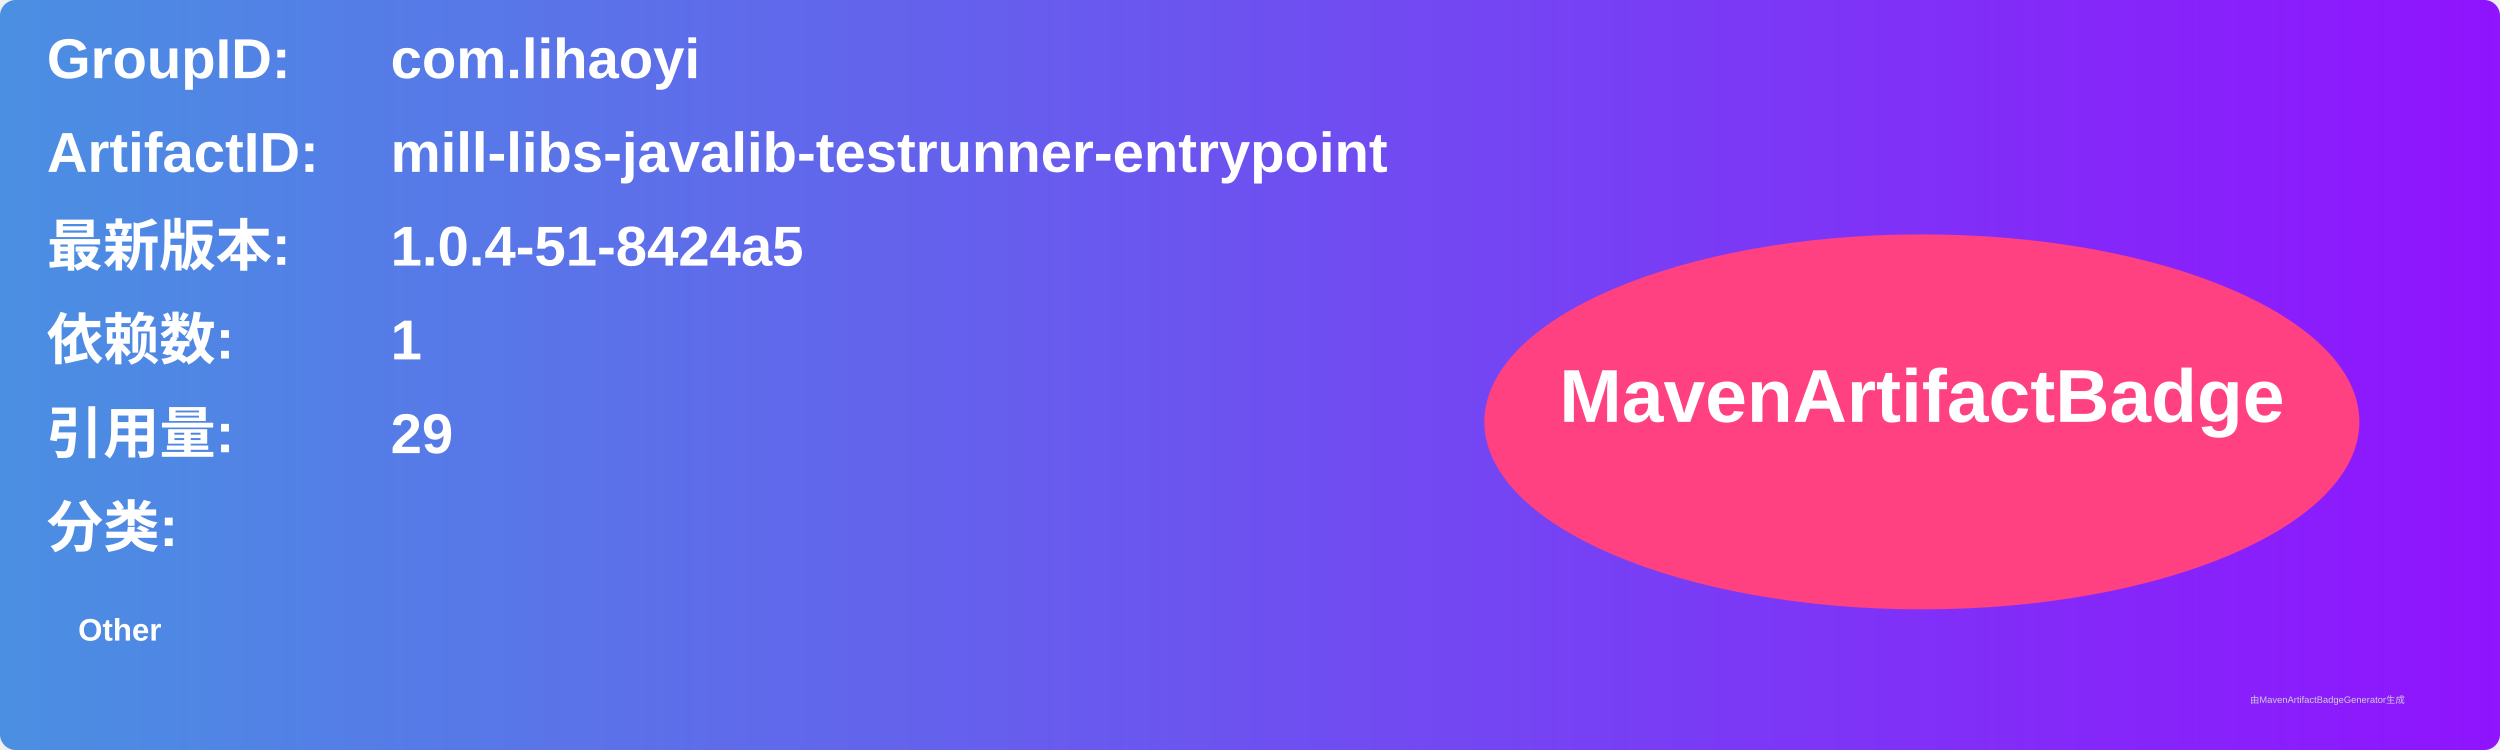
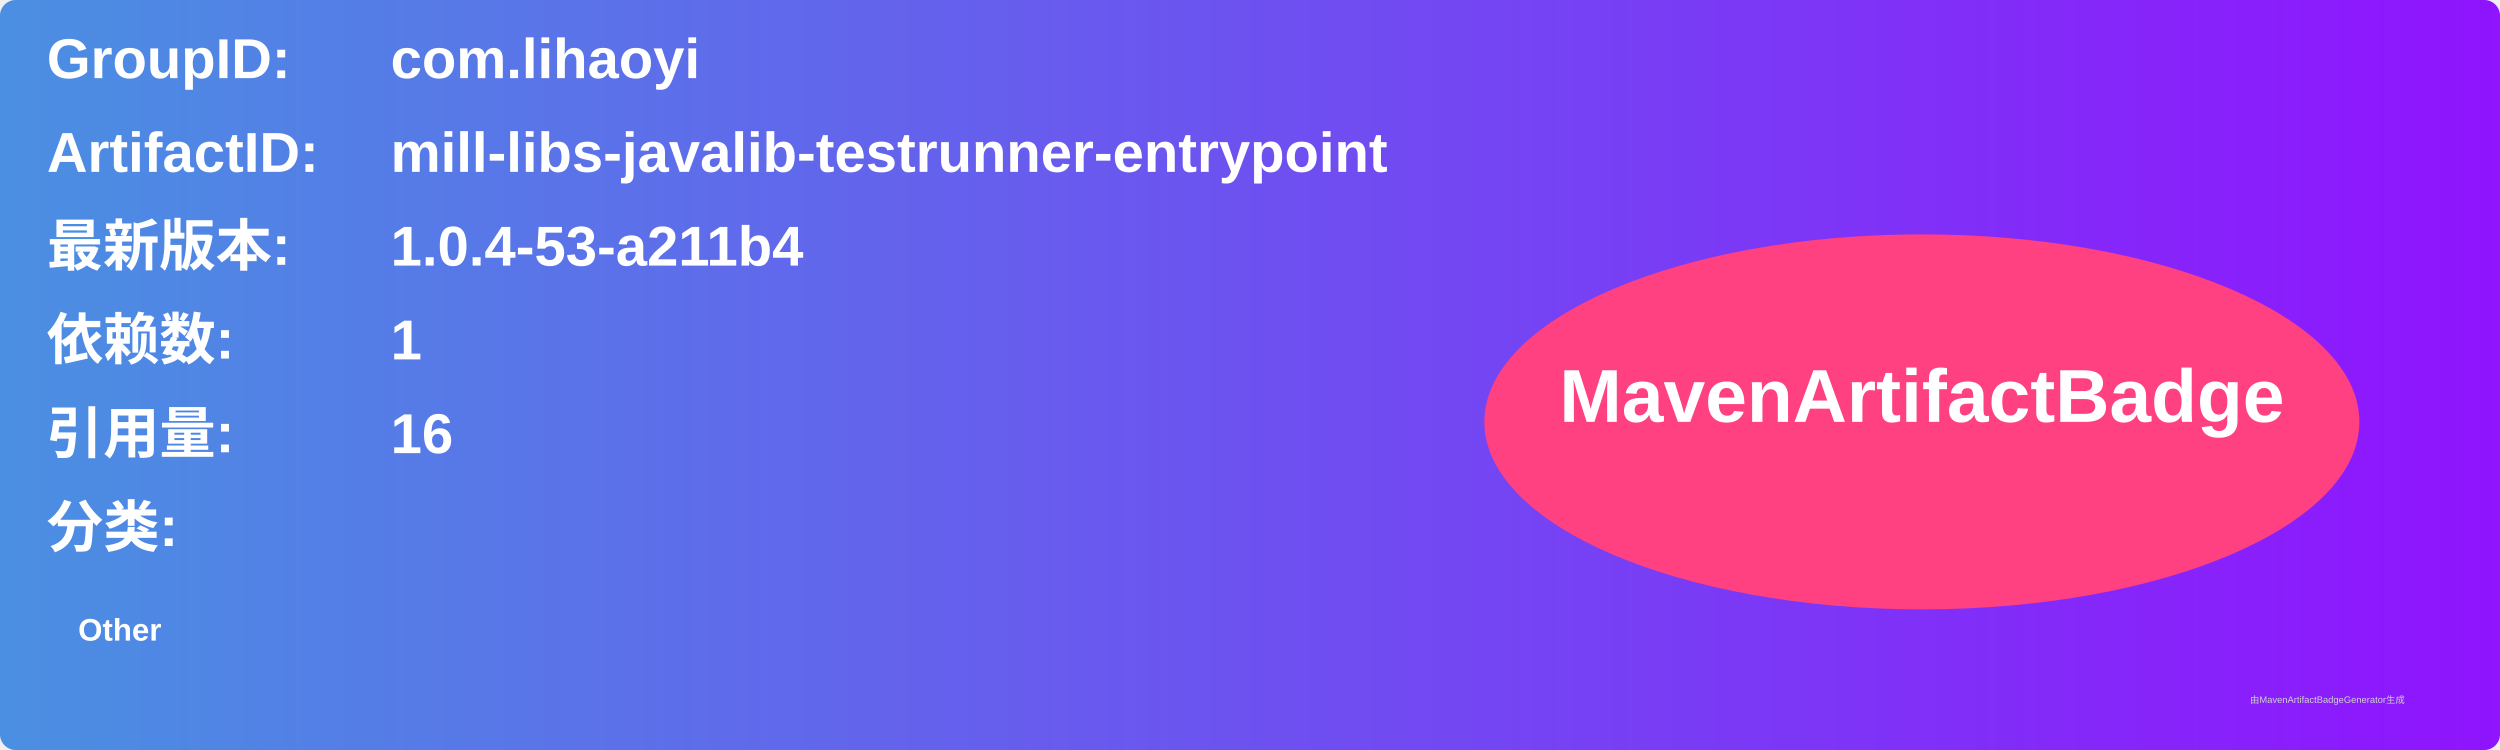
<svg xmlns="http://www.w3.org/2000/svg" width="800" height="240" viewBox="0 0 800 240">
  <linearGradient id="grad" x1="0%" y1="0%" x2="100%" y2="0%">
    <stop offset="0%" stop-color="#4a90e2" />
    <stop offset="100%" stop-color="#9013fe" />
  </linearGradient>
  <rect width="100%" height="100%" rx="5" ry="5" fill="url(#grad)" />
  <g transform="translate(15, 15)">
    <text x="0" y="10" font-family="Arial" font-size="18" fill="white" font-weight="bold" width="260">GroupID:</text>
    <text x="110" y="10" font-family="Arial" font-size="18" fill="white" font-weight="bold" width="460">com.lihaoyi</text>
    <text x="0" y="40" font-family="Arial" font-size="18" fill="white" font-weight="bold" width="260">ArtifactID:</text>
    <text x="110" y="40" font-family="Arial" font-size="18" fill="white" font-weight="bold" width="460">mill-libs-javalib-testrunner-entrypoint</text>
    <text x="0" y="70" font-family="Arial" font-size="18" fill="white" font-weight="bold">最新版本:</text>
    <text x="110" y="70" font-family="Arial" font-size="18" fill="white" font-weight="bold">
-       <tspan font-weight="bold">1.0.4-51-8424a5</tspan>
+       <tspan font-weight="bold">1.0.4-53-a211b4</tspan>
    </text>
    <text x="0" y="100" font-family="Arial" font-size="18" fill="white" font-weight="bold">依赖数: </text>
    <text x="110" y="100" font-family="Arial" font-size="18" fill="white">
      <tspan font-weight="bold">1</tspan>
    </text>
    <text x="0" y="130" font-family="Arial" font-size="18" fill="white" font-weight="bold">引用量: </text>
    <text x="110" y="130" font-family="Arial" font-size="18" fill="white">
-       <tspan font-weight="bold">29</tspan>
+       <tspan font-weight="bold">16</tspan>
    </text>
    <text x="0" y="160" font-family="Arial" font-size="18" fill="white" font-weight="bold">分类:</text>
    <text x="10" y="190" font-family="Arial" font-size="10" fill="white">
      <tspan font-weight="bold">Other</tspan>
    </text>
    <ellipse cx="600" cy="120" rx="140" ry="60" fill="#ff4081" />
    <text x="600" y="120" text-anchor="middle" font-family="Arial" font-size="24" fill="white" font-weight="bold">MavenArtifactBadge</text>
  </g>
  <text x="720" y="225" font-family="Arial" font-size="3" fill="#d0d0d0">由MavenArtifactBadgeGenerator生成</text>
</svg>
